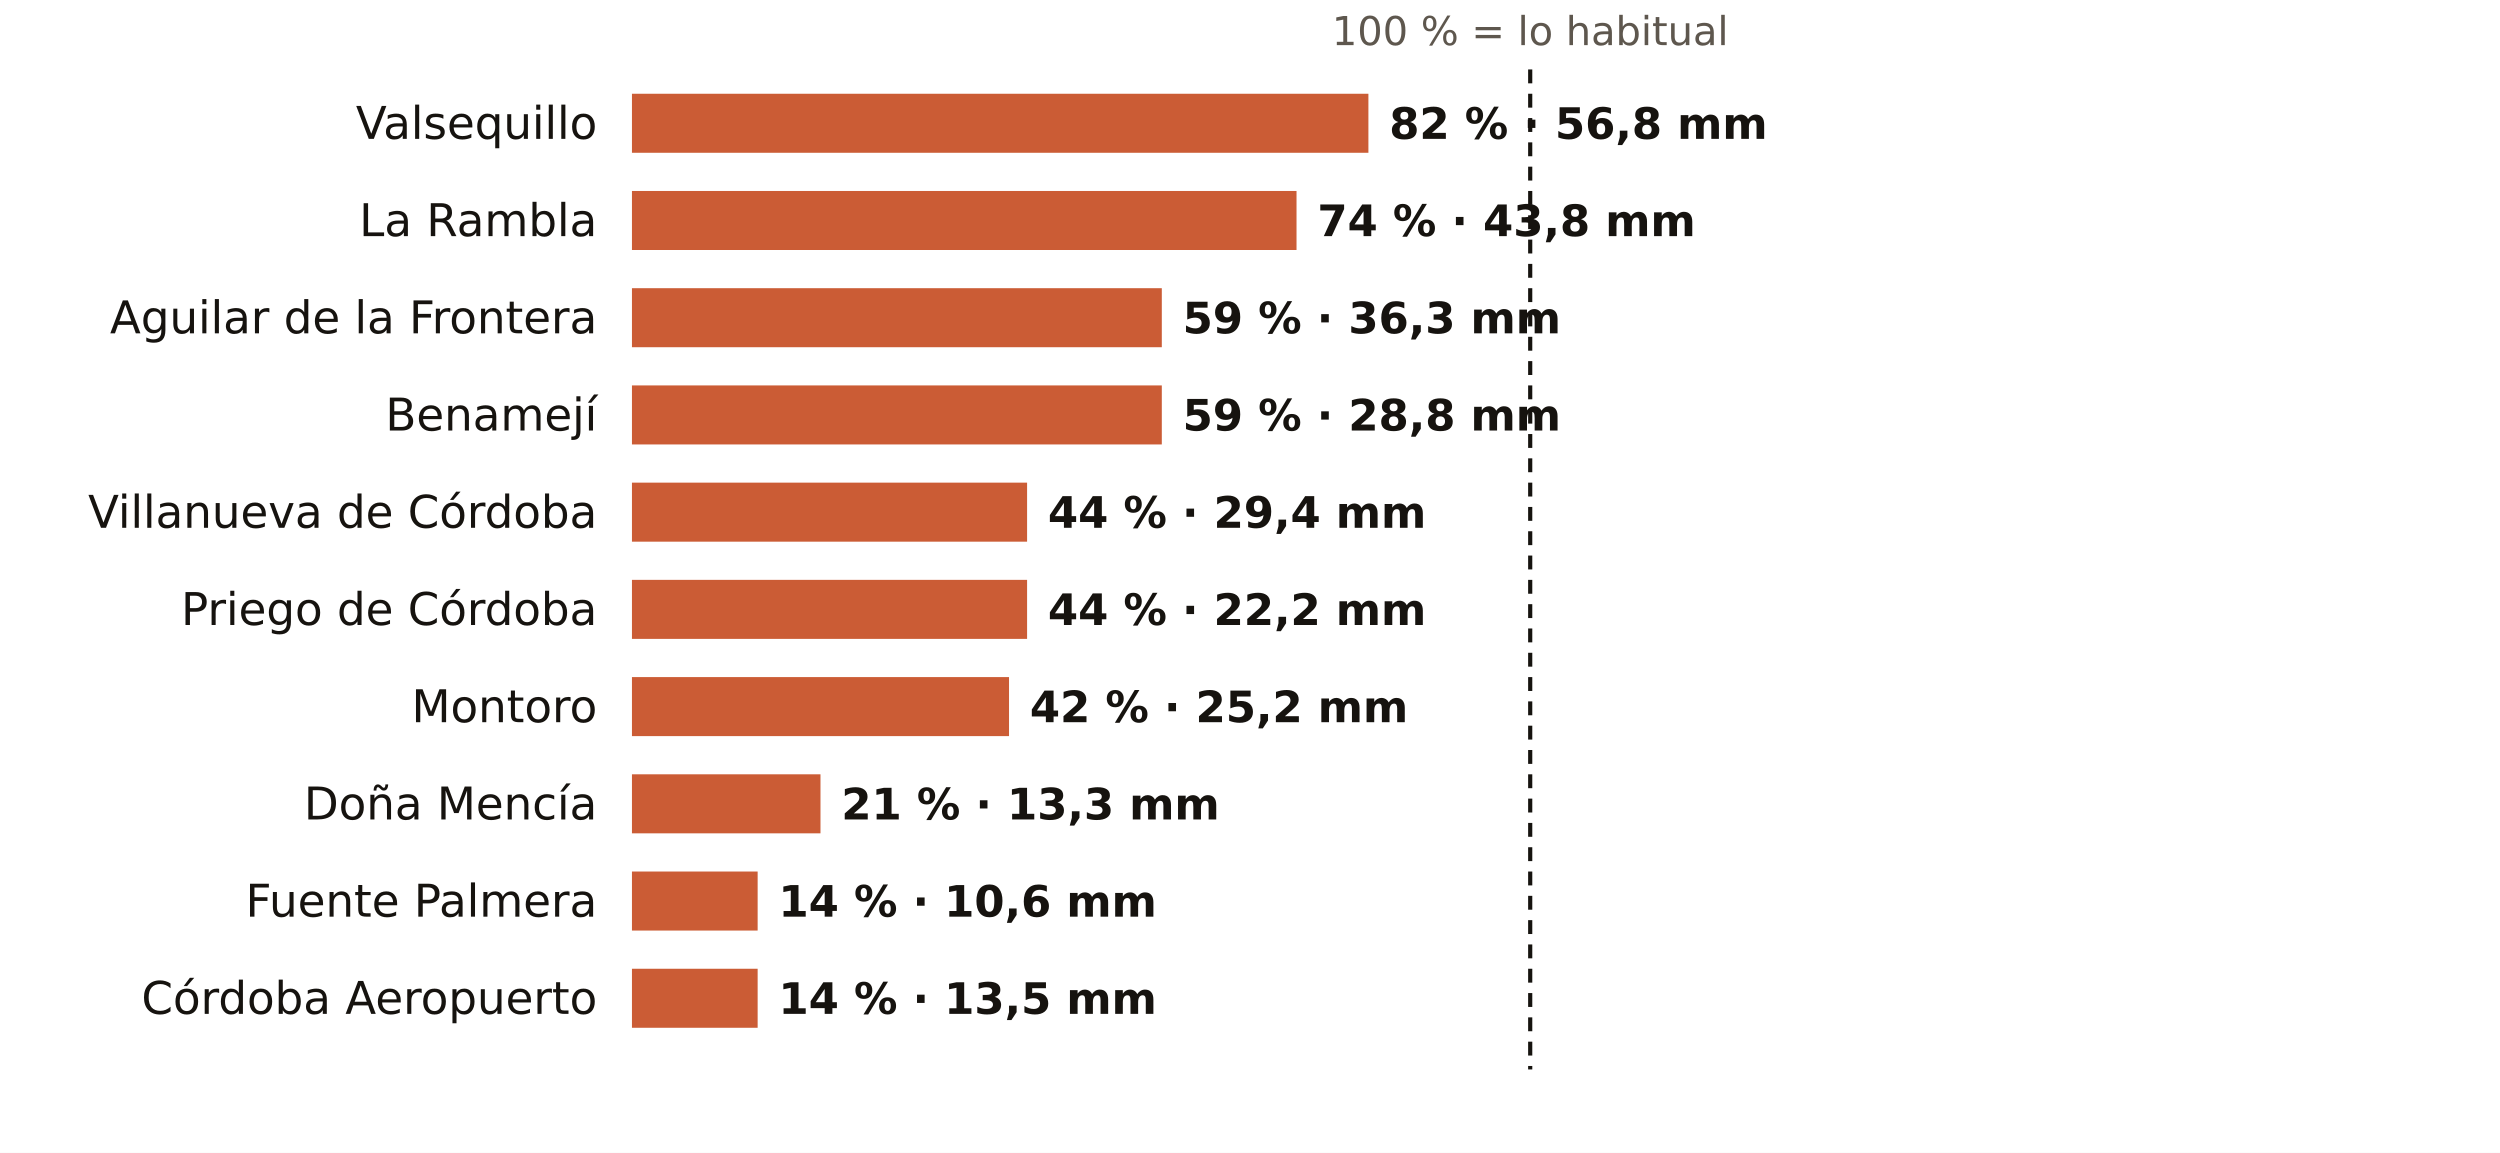
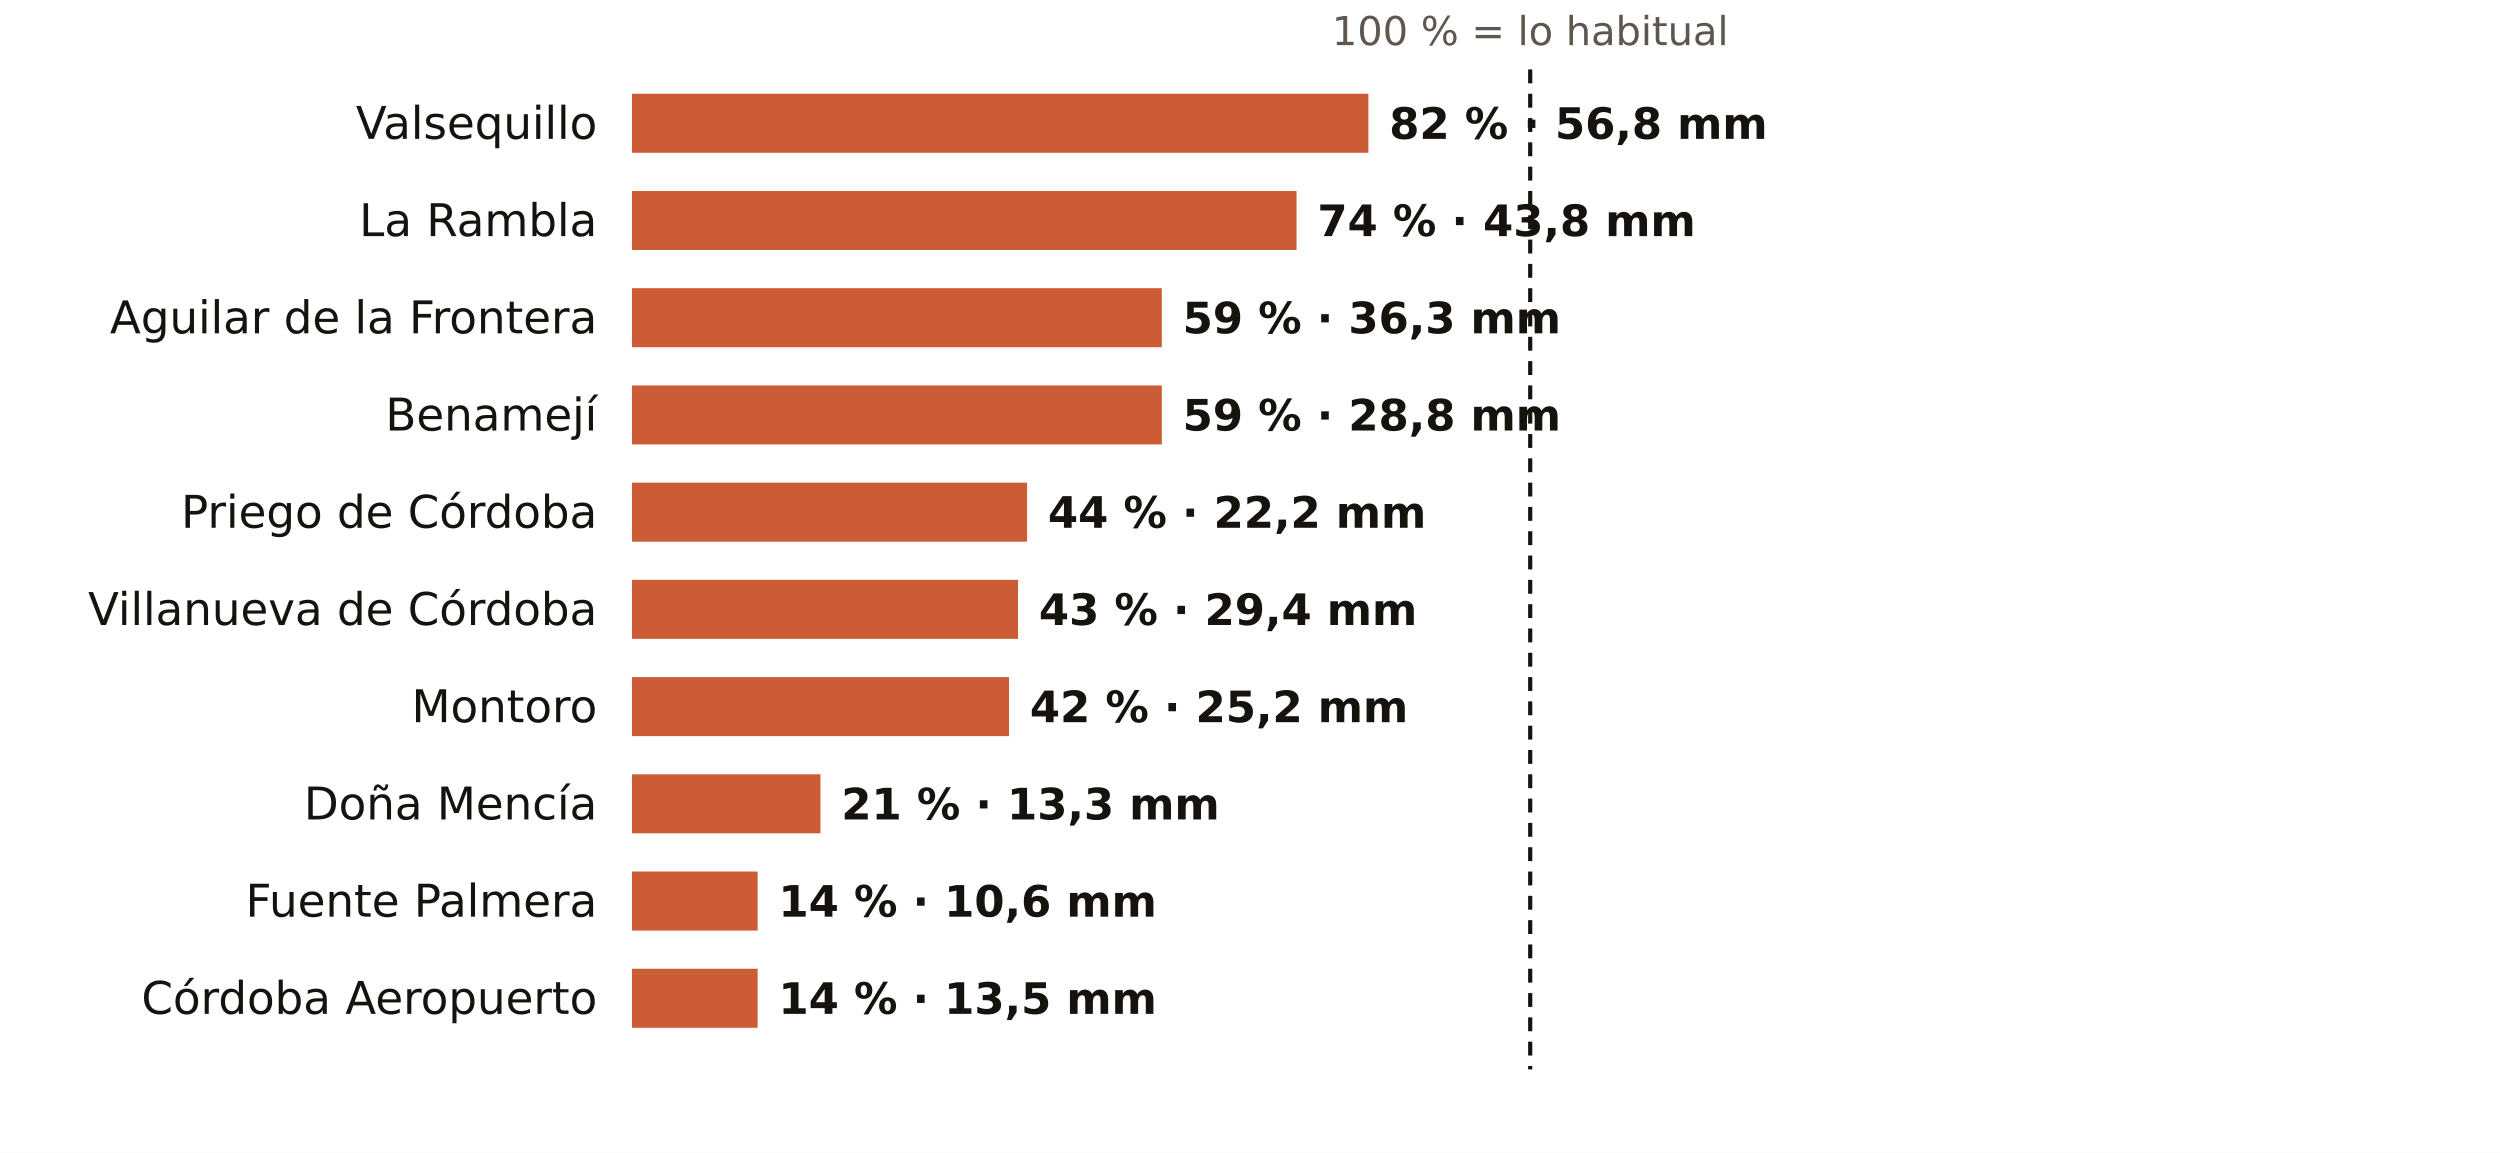
<svg xmlns="http://www.w3.org/2000/svg" viewBox="0 0 720 332" width="720" height="332" role="img" aria-label="El otoño en los pluviómetros de AEMET de Córdoba: % de lo habitual">
  <rect width="720" height="332" fill="#FFFFFF" />
  <text x="440.7" y="13.0" font-size="11.5" fill="#5E574E" text-anchor="middle" font-weight="400" font-family="Public Sans, DejaVu Sans, Arial, sans-serif">100 % = lo habitual</text>
  <text x="172.0" y="40.0" font-size="13" fill="#16130F" text-anchor="end" font-weight="500" font-family="Public Sans, DejaVu Sans, Arial, sans-serif">Valsequillo</text>
  <rect x="182" y="27" width="212.1" height="17" fill="#C4461A" opacity="0.88" />
  <text x="400.1" y="40.0" font-size="12.5" fill="#16130F" text-anchor="start" font-weight="600" font-family="Public Sans, DejaVu Sans, Arial, sans-serif">82 % · 56,8 mm</text>
  <text x="172.0" y="68.0" font-size="13" fill="#16130F" text-anchor="end" font-weight="500" font-family="Public Sans, DejaVu Sans, Arial, sans-serif">La Rambla</text>
  <rect x="182" y="55" width="191.4" height="17" fill="#C4461A" opacity="0.88" />
  <text x="379.4" y="68.0" font-size="12.5" fill="#16130F" text-anchor="start" font-weight="600" font-family="Public Sans, DejaVu Sans, Arial, sans-serif">74 % · 43,8 mm</text>
  <text x="172.0" y="96.0" font-size="13" fill="#16130F" text-anchor="end" font-weight="500" font-family="Public Sans, DejaVu Sans, Arial, sans-serif">Aguilar de la Frontera</text>
  <rect x="182" y="83" width="152.6" height="17" fill="#C4461A" opacity="0.88" />
  <text x="340.6" y="96.0" font-size="12.5" fill="#16130F" text-anchor="start" font-weight="600" font-family="Public Sans, DejaVu Sans, Arial, sans-serif">59 % · 36,3 mm</text>
  <text x="172.0" y="124.0" font-size="13" fill="#16130F" text-anchor="end" font-weight="500" font-family="Public Sans, DejaVu Sans, Arial, sans-serif">Benamejí</text>
  <rect x="182" y="111" width="152.6" height="17" fill="#C4461A" opacity="0.88" />
  <text x="340.6" y="124.0" font-size="12.5" fill="#16130F" text-anchor="start" font-weight="600" font-family="Public Sans, DejaVu Sans, Arial, sans-serif">59 % · 28,8 mm</text>
-   <text x="172.0" y="152.0" font-size="13" fill="#16130F" text-anchor="end" font-weight="500" font-family="Public Sans, DejaVu Sans, Arial, sans-serif">Villanueva de Córdoba</text>
+   <text x="172.0" y="152.0" font-size="13" fill="#16130F" text-anchor="end" font-weight="500" font-family="Public Sans, DejaVu Sans, Arial, sans-serif">Priego de Córdoba</text>
  <rect x="182" y="139" width="113.8" height="17" fill="#C4461A" opacity="0.88" />
-   <text x="301.8" y="152.0" font-size="12.5" fill="#16130F" text-anchor="start" font-weight="600" font-family="Public Sans, DejaVu Sans, Arial, sans-serif">44 % · 29,4 mm</text>
-   <text x="172.0" y="180.0" font-size="13" fill="#16130F" text-anchor="end" font-weight="500" font-family="Public Sans, DejaVu Sans, Arial, sans-serif">Priego de Córdoba</text>
-   <rect x="182" y="167" width="113.8" height="17" fill="#C4461A" opacity="0.88" />
-   <text x="301.8" y="180.0" font-size="12.5" fill="#16130F" text-anchor="start" font-weight="600" font-family="Public Sans, DejaVu Sans, Arial, sans-serif">44 % · 22,2 mm</text>
+   <text x="301.8" y="152.0" font-size="12.5" fill="#16130F" text-anchor="start" font-weight="600" font-family="Public Sans, DejaVu Sans, Arial, sans-serif">44 % · 22,2 mm</text>
+   <text x="172.0" y="180.0" font-size="13" fill="#16130F" text-anchor="end" font-weight="500" font-family="Public Sans, DejaVu Sans, Arial, sans-serif">Villanueva de Córdoba</text>
+   <rect x="182" y="167" width="111.2" height="17" fill="#C4461A" opacity="0.88" />
+   <text x="299.2" y="180.0" font-size="12.5" fill="#16130F" text-anchor="start" font-weight="600" font-family="Public Sans, DejaVu Sans, Arial, sans-serif">43 % · 29,4 mm</text>
  <text x="172.0" y="208.0" font-size="13" fill="#16130F" text-anchor="end" font-weight="500" font-family="Public Sans, DejaVu Sans, Arial, sans-serif">Montoro</text>
  <rect x="182" y="195" width="108.6" height="17" fill="#C4461A" opacity="0.88" />
  <text x="296.6" y="208.0" font-size="12.5" fill="#16130F" text-anchor="start" font-weight="600" font-family="Public Sans, DejaVu Sans, Arial, sans-serif">42 % · 25,2 mm</text>
  <text x="172.0" y="236.0" font-size="13" fill="#16130F" text-anchor="end" font-weight="500" font-family="Public Sans, DejaVu Sans, Arial, sans-serif">Doña Mencía</text>
  <rect x="182" y="223" width="54.3" height="17" fill="#C4461A" opacity="0.88" />
  <text x="242.3" y="236.0" font-size="12.5" fill="#16130F" text-anchor="start" font-weight="600" font-family="Public Sans, DejaVu Sans, Arial, sans-serif">21 % · 13,3 mm</text>
  <text x="172.0" y="264.0" font-size="13" fill="#16130F" text-anchor="end" font-weight="500" font-family="Public Sans, DejaVu Sans, Arial, sans-serif">Fuente Palmera</text>
  <rect x="182" y="251" width="36.2" height="17" fill="#C4461A" opacity="0.88" />
  <text x="224.2" y="264.0" font-size="12.5" fill="#16130F" text-anchor="start" font-weight="600" font-family="Public Sans, DejaVu Sans, Arial, sans-serif">14 % · 10,6 mm</text>
  <text x="172.0" y="292.0" font-size="13" fill="#16130F" text-anchor="end" font-weight="500" font-family="Public Sans, DejaVu Sans, Arial, sans-serif">Córdoba Aeropuerto</text>
  <rect x="182" y="279" width="36.2" height="17" fill="#C4461A" opacity="0.88" />
  <text x="224.2" y="292.0" font-size="12.5" fill="#16130F" text-anchor="start" font-weight="600" font-family="Public Sans, DejaVu Sans, Arial, sans-serif">14 % · 13,5 mm</text>
  <line x1="440.7" x2="440.7" y1="20" y2="308" stroke="#16130F" stroke-width="1.2" stroke-dasharray="4 3" />
</svg>
